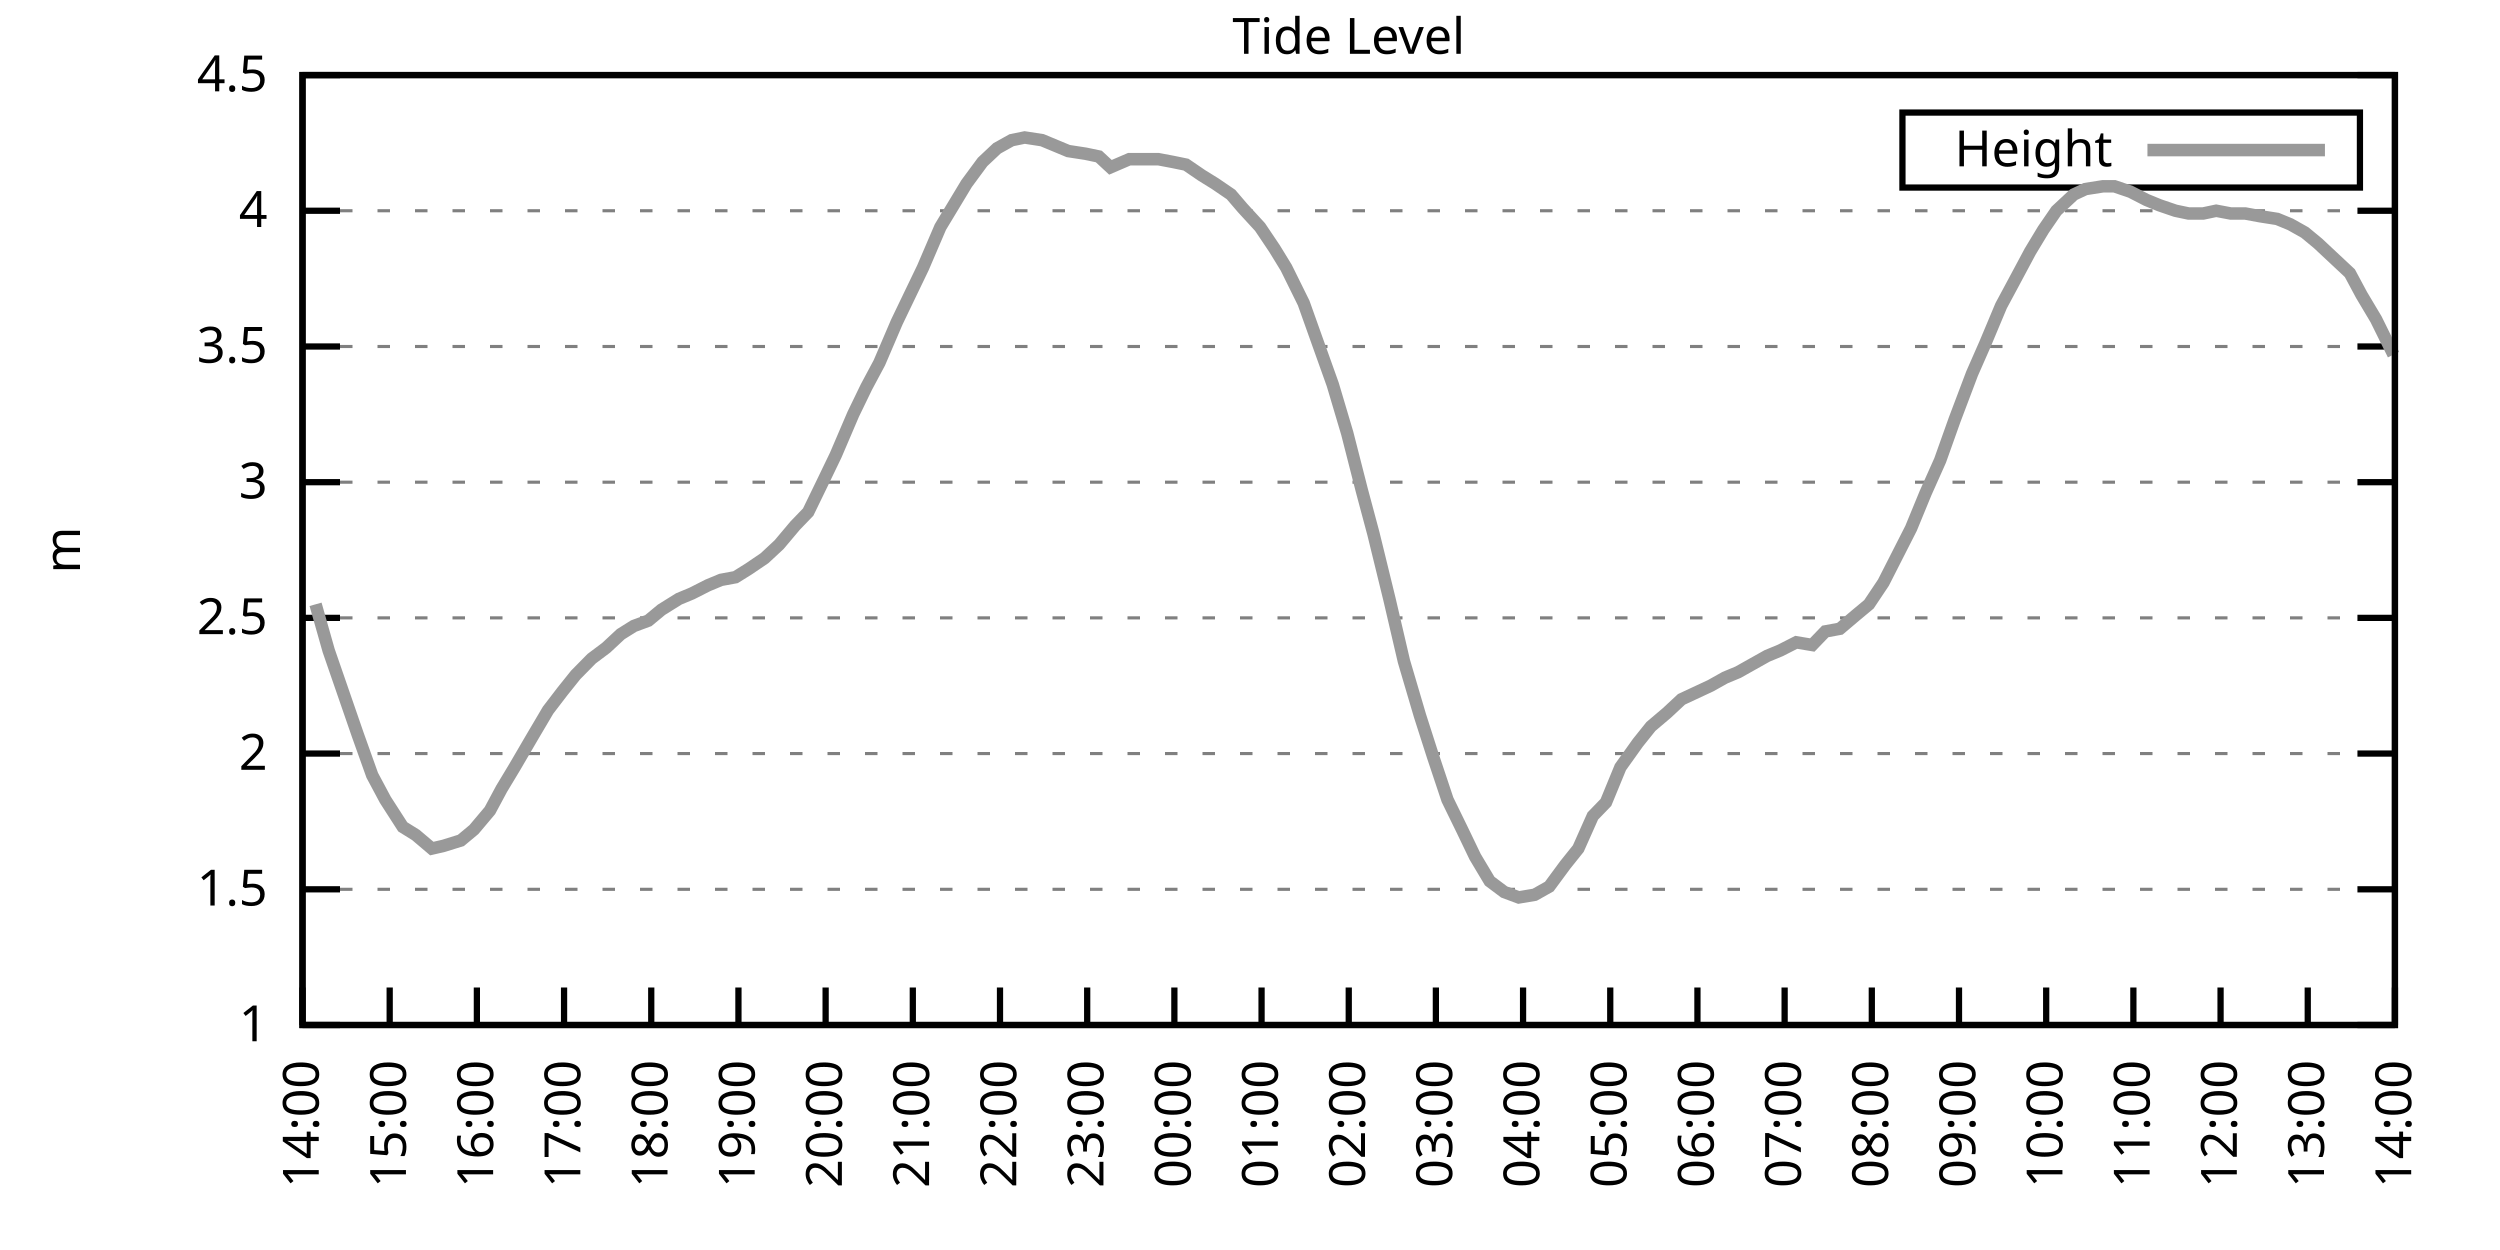
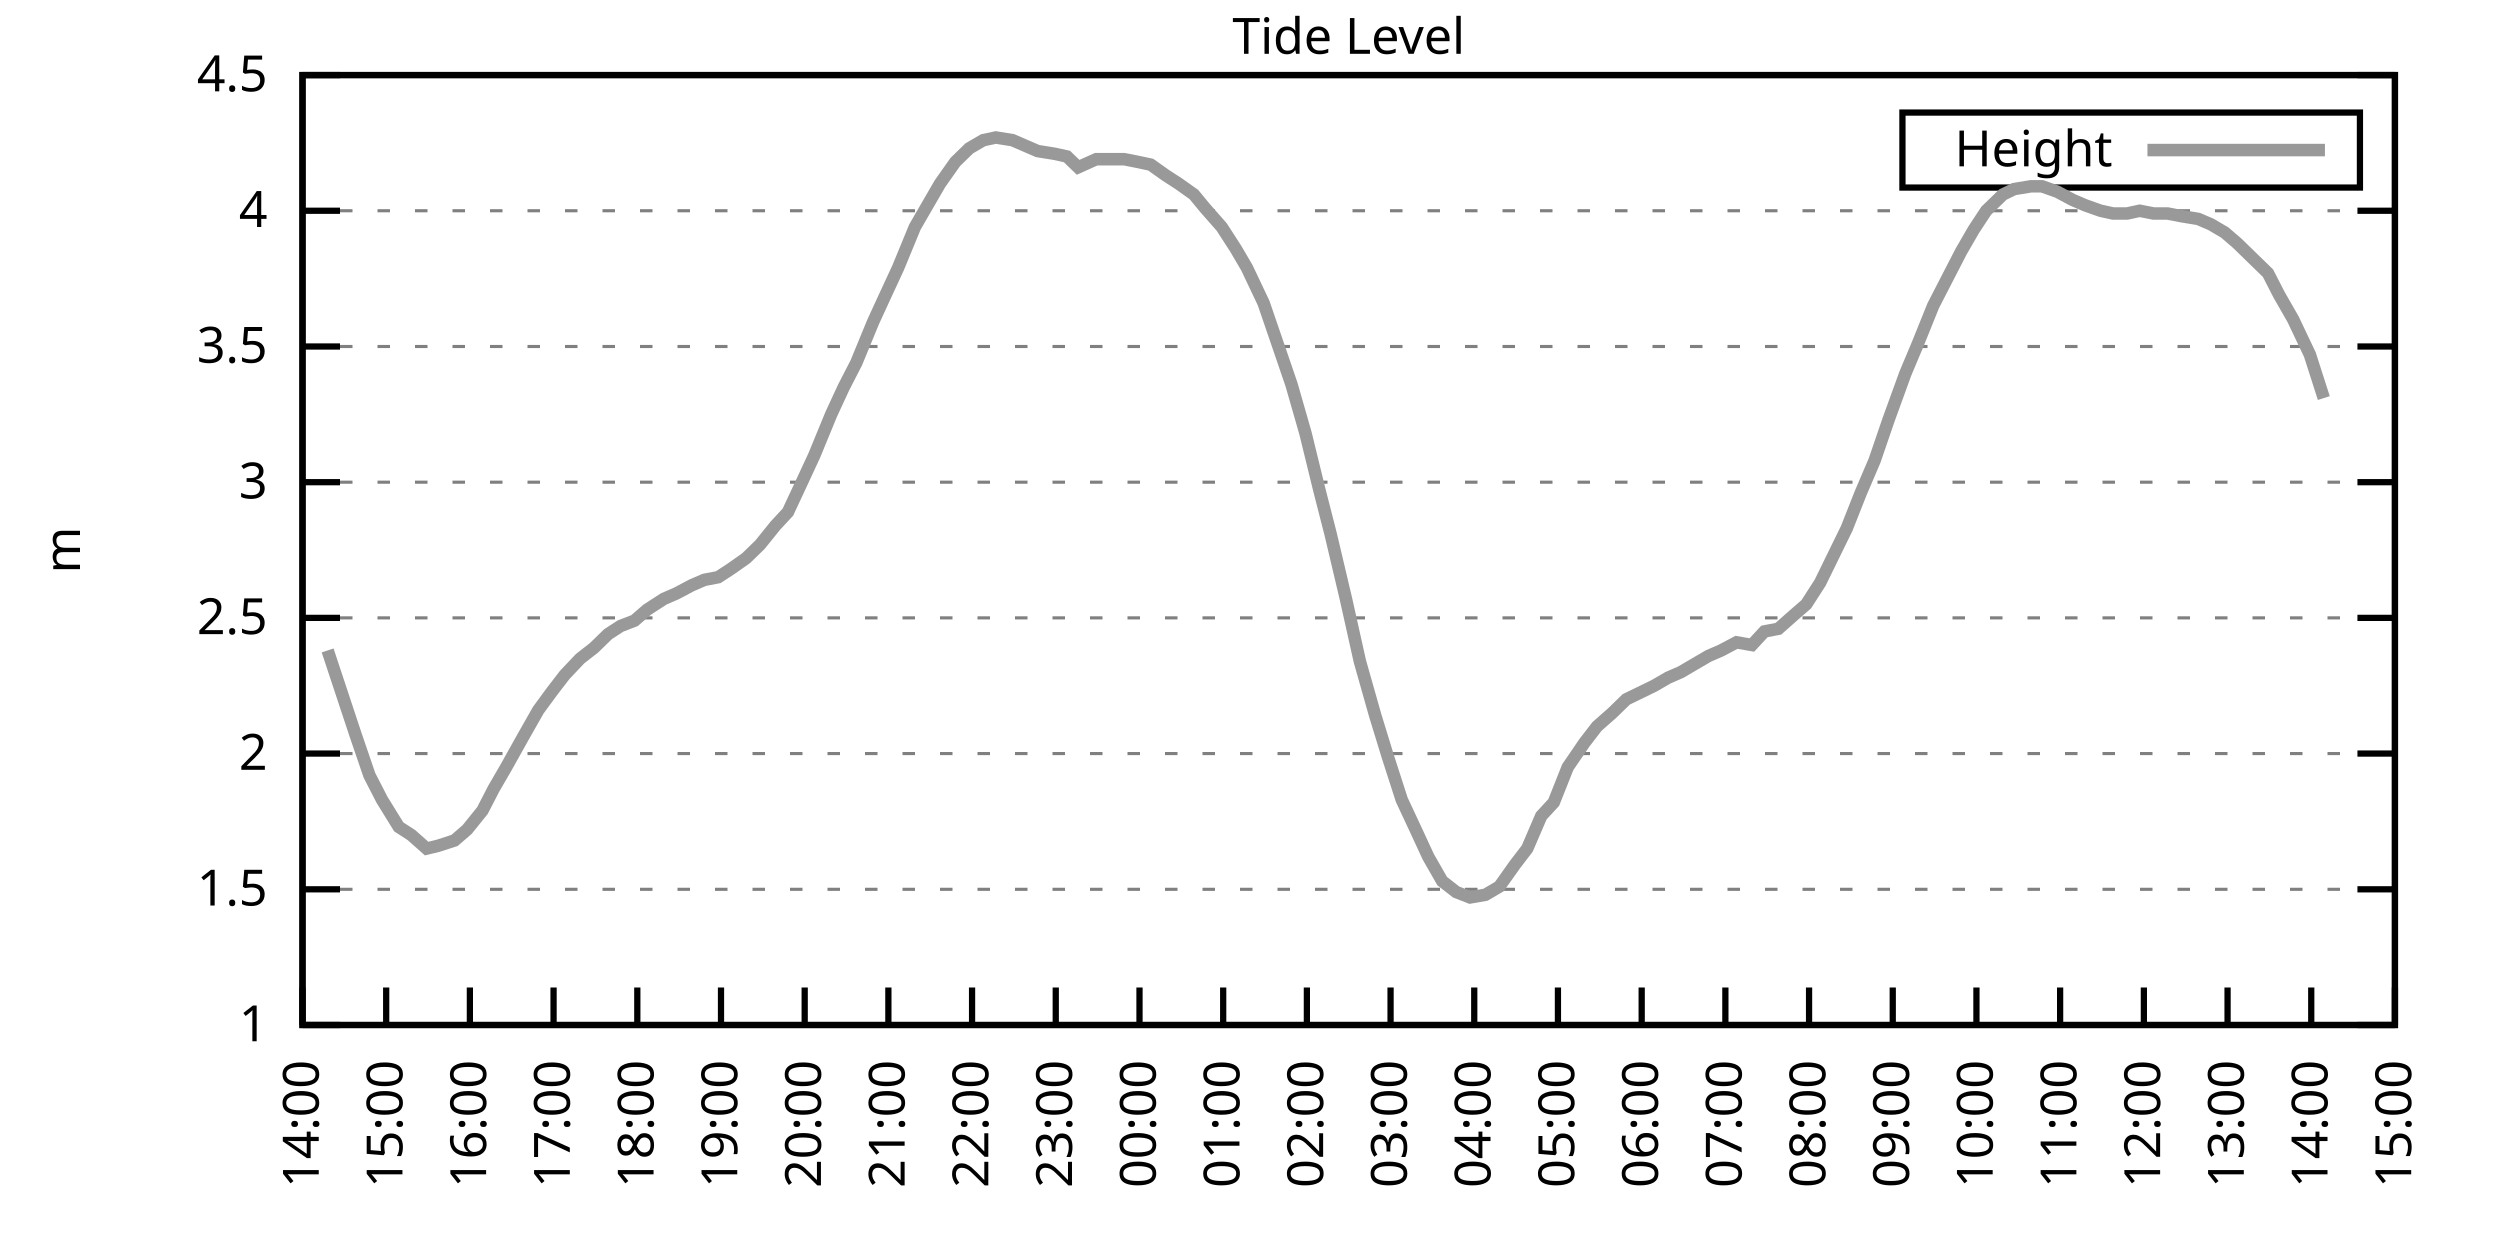
<svg xmlns="http://www.w3.org/2000/svg" xmlns:xlink="http://www.w3.org/1999/xlink" width="400" height="200" viewBox="0 0 400 200">
  <g id="gnuplot_canvas">
    <rect x="0" y="0" width="400" height="200" fill="none" />
    <defs>
      <circle id="gpDot" r="0.5" stroke-width="0.5" stroke="currentColor" />
      <path id="gpPt0" stroke-width="0.333" stroke="currentColor" d="M-1,0 h2 M0,-1 v2" />
      <path id="gpPt1" stroke-width="0.333" stroke="currentColor" d="M-1,-1 L1,1 M1,-1 L-1,1" />
      <path id="gpPt2" stroke-width="0.333" stroke="currentColor" d="M-1,0 L1,0 M0,-1 L0,1 M-1,-1 L1,1 M-1,1 L1,-1" />
      <rect id="gpPt3" stroke-width="0.333" stroke="currentColor" x="-1" y="-1" width="2" height="2" />
      <rect id="gpPt4" stroke-width="0.333" stroke="currentColor" fill="currentColor" x="-1" y="-1" width="2" height="2" />
      <circle id="gpPt5" stroke-width="0.333" stroke="currentColor" cx="0" cy="0" r="1" />
      <use xlink:href="#gpPt5" id="gpPt6" fill="currentColor" stroke="none" />
      <path id="gpPt7" stroke-width="0.333" stroke="currentColor" d="M0,-1.33 L-1.33,0.67 L1.33,0.67 z" />
      <use xlink:href="#gpPt7" id="gpPt8" fill="currentColor" stroke="none" />
      <use xlink:href="#gpPt7" id="gpPt9" stroke="currentColor" transform="rotate(180)" />
      <use xlink:href="#gpPt9" id="gpPt10" fill="currentColor" stroke="none" />
      <use xlink:href="#gpPt3" id="gpPt11" stroke="currentColor" transform="rotate(45)" />
      <use xlink:href="#gpPt11" id="gpPt12" fill="currentColor" stroke="none" />
      <path id="gpPt13" stroke-width="0.333" stroke="currentColor" d="M0,1.330 L1.265,0.411 L0.782,-1.067 L-0.782,-1.076 L-1.265,0.411 z" />
      <use xlink:href="#gpPt13" id="gpPt14" fill="currentColor" stroke="none" />
      <filter id="textbox" filterUnits="objectBoundingBox" x="0" y="0" height="1" width="1">
        <feFlood flood-color="white" flood-opacity="1" result="bgnd" />
        <feComposite in="SourceGraphic" in2="bgnd" operator="atop" />
      </filter>
      <filter id="greybox" filterUnits="objectBoundingBox" x="0" y="0" height="1" width="1">
        <feFlood flood-color="lightgrey" flood-opacity="1" result="grey" />
        <feComposite in="SourceGraphic" in2="grey" operator="atop" />
      </filter>
    </defs>
    <g fill="none" color="white" stroke="currentColor" stroke-width="1.00" stroke-linecap="butt" stroke-linejoin="miter">
</g>
    <g fill="none" color="black" stroke="currentColor" stroke-width="1.00" stroke-linecap="butt" stroke-linejoin="miter">
      <g stroke="none" shape-rendering="crispEdges">
        <polygon fill="rgb(255, 255, 255)" points="48.40,164.00 383.18,164.00 383.18,12.02 48.40,12.02 " />
      </g>
    </g>
    <g fill="none" color="black" stroke="currentColor" stroke-width="1.00" stroke-linecap="butt" stroke-linejoin="miter">
</g>
    <g fill="none" color="black" stroke="black" stroke-width="0.50" stroke-linecap="butt" stroke-linejoin="miter">
</g>
    <g fill="none" color="gray" stroke="currentColor" stroke-width="0.50" stroke-linecap="butt" stroke-linejoin="miter">
      <path stroke="gray" stroke-dasharray="2,4" class="gridline" d="M48.40,164.00 L383.19,164.00  " />
    </g>
    <g fill="none" color="gray" stroke="gray" stroke-width="1.00" stroke-linecap="butt" stroke-linejoin="miter">
</g>
    <g fill="none" color="black" stroke="currentColor" stroke-width="1.00" stroke-linecap="butt" stroke-linejoin="miter">
      <path stroke="black" d="M48.40,164.00 L54.40,164.00 M383.19,164.00 L377.19,164.00  " />
      <g transform="translate(42.80,166.60)" stroke="none" fill="black" font-family="Sans" font-size="8.00" text-anchor="end">
        <text>
          <tspan font-family="Sans"> 1</tspan>
        </text>
      </g>
    </g>
    <g fill="none" color="black" stroke="currentColor" stroke-width="1.00" stroke-linecap="butt" stroke-linejoin="miter">
</g>
    <g fill="none" color="black" stroke="black" stroke-width="0.50" stroke-linecap="butt" stroke-linejoin="miter">
</g>
    <g fill="none" color="gray" stroke="currentColor" stroke-width="0.50" stroke-linecap="butt" stroke-linejoin="miter">
      <path stroke="gray" stroke-dasharray="2,4" class="gridline" d="M48.40,142.29 L383.19,142.29  " />
    </g>
    <g fill="none" color="gray" stroke="gray" stroke-width="1.00" stroke-linecap="butt" stroke-linejoin="miter">
</g>
    <g fill="none" color="black" stroke="currentColor" stroke-width="1.00" stroke-linecap="butt" stroke-linejoin="miter">
      <path stroke="black" d="M48.40,142.29 L54.40,142.29 M383.19,142.29 L377.19,142.29  " />
      <g transform="translate(42.80,144.89)" stroke="none" fill="black" font-family="Sans" font-size="8.00" text-anchor="end">
        <text>
          <tspan font-family="Sans"> 1.5</tspan>
        </text>
      </g>
    </g>
    <g fill="none" color="black" stroke="currentColor" stroke-width="1.00" stroke-linecap="butt" stroke-linejoin="miter">
</g>
    <g fill="none" color="black" stroke="black" stroke-width="0.50" stroke-linecap="butt" stroke-linejoin="miter">
</g>
    <g fill="none" color="gray" stroke="currentColor" stroke-width="0.50" stroke-linecap="butt" stroke-linejoin="miter">
      <path stroke="gray" stroke-dasharray="2,4" class="gridline" d="M48.40,120.57 L383.19,120.57  " />
    </g>
    <g fill="none" color="gray" stroke="gray" stroke-width="1.00" stroke-linecap="butt" stroke-linejoin="miter">
</g>
    <g fill="none" color="black" stroke="currentColor" stroke-width="1.00" stroke-linecap="butt" stroke-linejoin="miter">
      <path stroke="black" d="M48.40,120.57 L54.40,120.57 M383.19,120.57 L377.19,120.57  " />
      <g transform="translate(42.80,123.17)" stroke="none" fill="black" font-family="Sans" font-size="8.00" text-anchor="end">
        <text>
          <tspan font-family="Sans"> 2</tspan>
        </text>
      </g>
    </g>
    <g fill="none" color="black" stroke="currentColor" stroke-width="1.00" stroke-linecap="butt" stroke-linejoin="miter">
</g>
    <g fill="none" color="black" stroke="black" stroke-width="0.50" stroke-linecap="butt" stroke-linejoin="miter">
</g>
    <g fill="none" color="gray" stroke="currentColor" stroke-width="0.50" stroke-linecap="butt" stroke-linejoin="miter">
      <path stroke="gray" stroke-dasharray="2,4" class="gridline" d="M48.40,98.86 L383.19,98.86  " />
    </g>
    <g fill="none" color="gray" stroke="gray" stroke-width="1.00" stroke-linecap="butt" stroke-linejoin="miter">
</g>
    <g fill="none" color="black" stroke="currentColor" stroke-width="1.00" stroke-linecap="butt" stroke-linejoin="miter">
      <path stroke="black" d="M48.40,98.86 L54.40,98.86 M383.19,98.86 L377.19,98.86  " />
      <g transform="translate(42.80,101.46)" stroke="none" fill="black" font-family="Sans" font-size="8.00" text-anchor="end">
        <text>
          <tspan font-family="Sans"> 2.5</tspan>
        </text>
      </g>
    </g>
    <g fill="none" color="black" stroke="currentColor" stroke-width="1.00" stroke-linecap="butt" stroke-linejoin="miter">
</g>
    <g fill="none" color="black" stroke="black" stroke-width="0.50" stroke-linecap="butt" stroke-linejoin="miter">
</g>
    <g fill="none" color="gray" stroke="currentColor" stroke-width="0.50" stroke-linecap="butt" stroke-linejoin="miter">
      <path stroke="gray" stroke-dasharray="2,4" class="gridline" d="M48.40,77.15 L383.19,77.15  " />
    </g>
    <g fill="none" color="gray" stroke="gray" stroke-width="1.00" stroke-linecap="butt" stroke-linejoin="miter">
</g>
    <g fill="none" color="black" stroke="currentColor" stroke-width="1.00" stroke-linecap="butt" stroke-linejoin="miter">
      <path stroke="black" d="M48.40,77.15 L54.40,77.15 M383.19,77.15 L377.19,77.15  " />
      <g transform="translate(42.80,79.75)" stroke="none" fill="black" font-family="Sans" font-size="8.00" text-anchor="end">
        <text>
          <tspan font-family="Sans"> 3</tspan>
        </text>
      </g>
    </g>
    <g fill="none" color="black" stroke="currentColor" stroke-width="1.00" stroke-linecap="butt" stroke-linejoin="miter">
</g>
    <g fill="none" color="black" stroke="black" stroke-width="0.50" stroke-linecap="butt" stroke-linejoin="miter">
</g>
    <g fill="none" color="gray" stroke="currentColor" stroke-width="0.50" stroke-linecap="butt" stroke-linejoin="miter">
      <path stroke="gray" stroke-dasharray="2,4" class="gridline" d="M48.40,55.44 L383.19,55.44  " />
    </g>
    <g fill="none" color="gray" stroke="gray" stroke-width="1.00" stroke-linecap="butt" stroke-linejoin="miter">
</g>
    <g fill="none" color="black" stroke="currentColor" stroke-width="1.00" stroke-linecap="butt" stroke-linejoin="miter">
      <path stroke="black" d="M48.40,55.44 L54.40,55.44 M383.19,55.44 L377.19,55.44  " />
      <g transform="translate(42.80,58.04)" stroke="none" fill="black" font-family="Sans" font-size="8.00" text-anchor="end">
        <text>
          <tspan font-family="Sans"> 3.5</tspan>
        </text>
      </g>
    </g>
    <g fill="none" color="black" stroke="currentColor" stroke-width="1.00" stroke-linecap="butt" stroke-linejoin="miter">
</g>
    <g fill="none" color="black" stroke="black" stroke-width="0.50" stroke-linecap="butt" stroke-linejoin="miter">
</g>
    <g fill="none" color="gray" stroke="currentColor" stroke-width="0.50" stroke-linecap="butt" stroke-linejoin="miter">
      <path stroke="gray" stroke-dasharray="2,4" class="gridline" d="M48.40,33.72 L383.19,33.72  " />
    </g>
    <g fill="none" color="gray" stroke="gray" stroke-width="1.00" stroke-linecap="butt" stroke-linejoin="miter">
</g>
    <g fill="none" color="black" stroke="currentColor" stroke-width="1.00" stroke-linecap="butt" stroke-linejoin="miter">
      <path stroke="black" d="M48.40,33.72 L54.40,33.72 M383.19,33.72 L377.19,33.72  " />
      <g transform="translate(42.80,36.32)" stroke="none" fill="black" font-family="Sans" font-size="8.00" text-anchor="end">
        <text>
          <tspan font-family="Sans"> 4</tspan>
        </text>
      </g>
    </g>
    <g fill="none" color="black" stroke="currentColor" stroke-width="1.00" stroke-linecap="butt" stroke-linejoin="miter">
</g>
    <g fill="none" color="black" stroke="black" stroke-width="0.50" stroke-linecap="butt" stroke-linejoin="miter">
</g>
    <g fill="none" color="gray" stroke="currentColor" stroke-width="0.50" stroke-linecap="butt" stroke-linejoin="miter">
      <path stroke="gray" stroke-dasharray="2,4" class="gridline" d="M48.40,12.01 L383.19,12.01  " />
    </g>
    <g fill="none" color="gray" stroke="gray" stroke-width="1.00" stroke-linecap="butt" stroke-linejoin="miter">
</g>
    <g fill="none" color="black" stroke="currentColor" stroke-width="1.00" stroke-linecap="butt" stroke-linejoin="miter">
      <path stroke="black" d="M48.40,12.01 L54.40,12.01 M383.19,12.01 L377.19,12.01  " />
      <g transform="translate(42.80,14.61)" stroke="none" fill="black" font-family="Sans" font-size="8.00" text-anchor="end">
        <text>
          <tspan font-family="Sans"> 4.5</tspan>
        </text>
      </g>
    </g>
    <g fill="none" color="black" stroke="currentColor" stroke-width="1.00" stroke-linecap="butt" stroke-linejoin="miter">
      <path stroke="black" d="M48.40,164.00 L48.40,158.00  " />
      <g transform="translate(51.00,169.60) rotate(270.00)" stroke="none" fill="black" font-family="Sans" font-size="8.00" text-anchor="end">
        <text>
          <tspan font-family="Sans">14:00</tspan>
        </text>
      </g>
    </g>
    <g fill="none" color="black" stroke="currentColor" stroke-width="1.00" stroke-linecap="butt" stroke-linejoin="miter">
-       <path stroke="black" d="M62.35,164.00 L62.35,158.00  " />
-       <g transform="translate(64.95,169.60) rotate(270.00)" stroke="none" fill="black" font-family="Sans" font-size="8.00" text-anchor="end">
+       <path stroke="black" d="M61.79,164.00 L61.79,158.00  " />
+       <g transform="translate(64.39,169.60) rotate(270.00)" stroke="none" fill="black" font-family="Sans" font-size="8.00" text-anchor="end">
        <text>
          <tspan font-family="Sans">15:00</tspan>
        </text>
      </g>
    </g>
    <g fill="none" color="black" stroke="currentColor" stroke-width="1.00" stroke-linecap="butt" stroke-linejoin="miter">
-       <path stroke="black" d="M76.30,164.00 L76.30,158.00  " />
-       <g transform="translate(78.90,169.60) rotate(270.00)" stroke="none" fill="black" font-family="Sans" font-size="8.00" text-anchor="end">
+       <path stroke="black" d="M75.18,164.00 L75.18,158.00  " />
+       <g transform="translate(77.78,169.60) rotate(270.00)" stroke="none" fill="black" font-family="Sans" font-size="8.00" text-anchor="end">
        <text>
          <tspan font-family="Sans">16:00</tspan>
        </text>
      </g>
    </g>
    <g fill="none" color="black" stroke="currentColor" stroke-width="1.00" stroke-linecap="butt" stroke-linejoin="miter">
-       <path stroke="black" d="M90.25,164.00 L90.25,158.00  " />
-       <g transform="translate(92.85,169.60) rotate(270.00)" stroke="none" fill="black" font-family="Sans" font-size="8.00" text-anchor="end">
+       <path stroke="black" d="M88.57,164.00 L88.57,158.00  " />
+       <g transform="translate(91.17,169.60) rotate(270.00)" stroke="none" fill="black" font-family="Sans" font-size="8.00" text-anchor="end">
        <text>
          <tspan font-family="Sans">17:00</tspan>
        </text>
      </g>
    </g>
    <g fill="none" color="black" stroke="currentColor" stroke-width="1.00" stroke-linecap="butt" stroke-linejoin="miter">
-       <path stroke="black" d="M104.20,164.00 L104.20,158.00  " />
-       <g transform="translate(106.80,169.60) rotate(270.00)" stroke="none" fill="black" font-family="Sans" font-size="8.00" text-anchor="end">
+       <path stroke="black" d="M101.97,164.00 L101.97,158.00  " />
+       <g transform="translate(104.57,169.60) rotate(270.00)" stroke="none" fill="black" font-family="Sans" font-size="8.00" text-anchor="end">
        <text>
          <tspan font-family="Sans">18:00</tspan>
        </text>
      </g>
    </g>
    <g fill="none" color="black" stroke="currentColor" stroke-width="1.00" stroke-linecap="butt" stroke-linejoin="miter">
-       <path stroke="black" d="M118.15,164.00 L118.15,158.00  " />
-       <g transform="translate(120.75,169.60) rotate(270.00)" stroke="none" fill="black" font-family="Sans" font-size="8.00" text-anchor="end">
+       <path stroke="black" d="M115.36,164.00 L115.36,158.00  " />
+       <g transform="translate(117.96,169.60) rotate(270.00)" stroke="none" fill="black" font-family="Sans" font-size="8.00" text-anchor="end">
        <text>
          <tspan font-family="Sans">19:00</tspan>
        </text>
      </g>
    </g>
    <g fill="none" color="black" stroke="currentColor" stroke-width="1.00" stroke-linecap="butt" stroke-linejoin="miter">
-       <path stroke="black" d="M132.10,164.00 L132.10,158.00  " />
-       <g transform="translate(134.70,169.60) rotate(270.00)" stroke="none" fill="black" font-family="Sans" font-size="8.00" text-anchor="end">
+       <path stroke="black" d="M128.75,164.00 L128.75,158.00  " />
+       <g transform="translate(131.35,169.60) rotate(270.00)" stroke="none" fill="black" font-family="Sans" font-size="8.00" text-anchor="end">
        <text>
          <tspan font-family="Sans">20:00</tspan>
        </text>
      </g>
    </g>
    <g fill="none" color="black" stroke="currentColor" stroke-width="1.00" stroke-linecap="butt" stroke-linejoin="miter">
-       <path stroke="black" d="M146.05,164.00 L146.05,158.00  " />
-       <g transform="translate(148.65,169.60) rotate(270.00)" stroke="none" fill="black" font-family="Sans" font-size="8.00" text-anchor="end">
+       <path stroke="black" d="M142.14,164.00 L142.14,158.00  " />
+       <g transform="translate(144.74,169.60) rotate(270.00)" stroke="none" fill="black" font-family="Sans" font-size="8.00" text-anchor="end">
        <text>
          <tspan font-family="Sans">21:00</tspan>
        </text>
      </g>
    </g>
    <g fill="none" color="black" stroke="currentColor" stroke-width="1.00" stroke-linecap="butt" stroke-linejoin="miter">
-       <path stroke="black" d="M160.00,164.00 L160.00,158.00  " />
-       <g transform="translate(162.60,169.60) rotate(270.00)" stroke="none" fill="black" font-family="Sans" font-size="8.00" text-anchor="end">
+       <path stroke="black" d="M155.53,164.00 L155.53,158.00  " />
+       <g transform="translate(158.13,169.60) rotate(270.00)" stroke="none" fill="black" font-family="Sans" font-size="8.00" text-anchor="end">
        <text>
          <tspan font-family="Sans">22:00</tspan>
        </text>
      </g>
    </g>
    <g fill="none" color="black" stroke="currentColor" stroke-width="1.00" stroke-linecap="butt" stroke-linejoin="miter">
-       <path stroke="black" d="M173.95,164.00 L173.95,158.00  " />
-       <g transform="translate(176.55,169.60) rotate(270.00)" stroke="none" fill="black" font-family="Sans" font-size="8.00" text-anchor="end">
+       <path stroke="black" d="M168.92,164.00 L168.92,158.00  " />
+       <g transform="translate(171.52,169.60) rotate(270.00)" stroke="none" fill="black" font-family="Sans" font-size="8.00" text-anchor="end">
        <text>
          <tspan font-family="Sans">23:00</tspan>
        </text>
      </g>
    </g>
    <g fill="none" color="black" stroke="currentColor" stroke-width="1.00" stroke-linecap="butt" stroke-linejoin="miter">
-       <path stroke="black" d="M187.90,164.00 L187.90,158.00  " />
-       <g transform="translate(190.50,169.60) rotate(270.00)" stroke="none" fill="black" font-family="Sans" font-size="8.00" text-anchor="end">
+       <path stroke="black" d="M182.32,164.00 L182.32,158.00  " />
+       <g transform="translate(184.92,169.60) rotate(270.00)" stroke="none" fill="black" font-family="Sans" font-size="8.00" text-anchor="end">
        <text>
          <tspan font-family="Sans">00:00</tspan>
        </text>
      </g>
    </g>
    <g fill="none" color="black" stroke="currentColor" stroke-width="1.00" stroke-linecap="butt" stroke-linejoin="miter">
-       <path stroke="black" d="M201.85,164.00 L201.85,158.00  " />
-       <g transform="translate(204.45,169.60) rotate(270.00)" stroke="none" fill="black" font-family="Sans" font-size="8.00" text-anchor="end">
+       <path stroke="black" d="M195.71,164.00 L195.71,158.00  " />
+       <g transform="translate(198.31,169.60) rotate(270.00)" stroke="none" fill="black" font-family="Sans" font-size="8.00" text-anchor="end">
        <text>
          <tspan font-family="Sans">01:00</tspan>
        </text>
      </g>
    </g>
    <g fill="none" color="black" stroke="currentColor" stroke-width="1.00" stroke-linecap="butt" stroke-linejoin="miter">
-       <path stroke="black" d="M215.80,164.00 L215.80,158.00  " />
-       <g transform="translate(218.40,169.60) rotate(270.00)" stroke="none" fill="black" font-family="Sans" font-size="8.00" text-anchor="end">
+       <path stroke="black" d="M209.10,164.00 L209.10,158.00  " />
+       <g transform="translate(211.70,169.60) rotate(270.00)" stroke="none" fill="black" font-family="Sans" font-size="8.00" text-anchor="end">
        <text>
          <tspan font-family="Sans">02:00</tspan>
        </text>
      </g>
    </g>
    <g fill="none" color="black" stroke="currentColor" stroke-width="1.00" stroke-linecap="butt" stroke-linejoin="miter">
-       <path stroke="black" d="M229.74,164.00 L229.74,158.00  " />
-       <g transform="translate(232.34,169.60) rotate(270.00)" stroke="none" fill="black" font-family="Sans" font-size="8.00" text-anchor="end">
+       <path stroke="black" d="M222.49,164.00 L222.49,158.00  " />
+       <g transform="translate(225.09,169.60) rotate(270.00)" stroke="none" fill="black" font-family="Sans" font-size="8.00" text-anchor="end">
        <text>
          <tspan font-family="Sans">03:00</tspan>
        </text>
      </g>
    </g>
    <g fill="none" color="black" stroke="currentColor" stroke-width="1.00" stroke-linecap="butt" stroke-linejoin="miter">
-       <path stroke="black" d="M243.69,164.00 L243.69,158.00  " />
-       <g transform="translate(246.29,169.60) rotate(270.00)" stroke="none" fill="black" font-family="Sans" font-size="8.00" text-anchor="end">
+       <path stroke="black" d="M235.88,164.00 L235.88,158.00  " />
+       <g transform="translate(238.48,169.60) rotate(270.00)" stroke="none" fill="black" font-family="Sans" font-size="8.00" text-anchor="end">
        <text>
          <tspan font-family="Sans">04:00</tspan>
        </text>
      </g>
    </g>
    <g fill="none" color="black" stroke="currentColor" stroke-width="1.00" stroke-linecap="butt" stroke-linejoin="miter">
-       <path stroke="black" d="M257.64,164.00 L257.64,158.00  " />
-       <g transform="translate(260.24,169.60) rotate(270.00)" stroke="none" fill="black" font-family="Sans" font-size="8.00" text-anchor="end">
+       <path stroke="black" d="M249.27,164.00 L249.27,158.00  " />
+       <g transform="translate(251.87,169.60) rotate(270.00)" stroke="none" fill="black" font-family="Sans" font-size="8.00" text-anchor="end">
        <text>
          <tspan font-family="Sans">05:00</tspan>
        </text>
      </g>
    </g>
    <g fill="none" color="black" stroke="currentColor" stroke-width="1.00" stroke-linecap="butt" stroke-linejoin="miter">
-       <path stroke="black" d="M271.59,164.00 L271.59,158.00  " />
-       <g transform="translate(274.19,169.60) rotate(270.00)" stroke="none" fill="black" font-family="Sans" font-size="8.00" text-anchor="end">
+       <path stroke="black" d="M262.67,164.00 L262.67,158.00  " />
+       <g transform="translate(265.27,169.60) rotate(270.00)" stroke="none" fill="black" font-family="Sans" font-size="8.00" text-anchor="end">
        <text>
          <tspan font-family="Sans">06:00</tspan>
        </text>
      </g>
    </g>
    <g fill="none" color="black" stroke="currentColor" stroke-width="1.00" stroke-linecap="butt" stroke-linejoin="miter">
-       <path stroke="black" d="M285.54,164.00 L285.54,158.00  " />
-       <g transform="translate(288.14,169.60) rotate(270.00)" stroke="none" fill="black" font-family="Sans" font-size="8.00" text-anchor="end">
+       <path stroke="black" d="M276.06,164.00 L276.06,158.00  " />
+       <g transform="translate(278.66,169.60) rotate(270.00)" stroke="none" fill="black" font-family="Sans" font-size="8.00" text-anchor="end">
        <text>
          <tspan font-family="Sans">07:00</tspan>
        </text>
      </g>
    </g>
    <g fill="none" color="black" stroke="currentColor" stroke-width="1.00" stroke-linecap="butt" stroke-linejoin="miter">
-       <path stroke="black" d="M299.49,164.00 L299.49,158.00  " />
-       <g transform="translate(302.09,169.60) rotate(270.00)" stroke="none" fill="black" font-family="Sans" font-size="8.00" text-anchor="end">
+       <path stroke="black" d="M289.45,164.00 L289.45,158.00  " />
+       <g transform="translate(292.05,169.60) rotate(270.00)" stroke="none" fill="black" font-family="Sans" font-size="8.00" text-anchor="end">
        <text>
          <tspan font-family="Sans">08:00</tspan>
        </text>
      </g>
    </g>
    <g fill="none" color="black" stroke="currentColor" stroke-width="1.00" stroke-linecap="butt" stroke-linejoin="miter">
-       <path stroke="black" d="M313.44,164.00 L313.44,158.00  " />
-       <g transform="translate(316.04,169.60) rotate(270.00)" stroke="none" fill="black" font-family="Sans" font-size="8.00" text-anchor="end">
+       <path stroke="black" d="M302.84,164.00 L302.84,158.00  " />
+       <g transform="translate(305.44,169.60) rotate(270.00)" stroke="none" fill="black" font-family="Sans" font-size="8.00" text-anchor="end">
        <text>
          <tspan font-family="Sans">09:00</tspan>
        </text>
      </g>
    </g>
    <g fill="none" color="black" stroke="currentColor" stroke-width="1.00" stroke-linecap="butt" stroke-linejoin="miter">
-       <path stroke="black" d="M327.39,164.00 L327.39,158.00  " />
-       <g transform="translate(329.99,169.60) rotate(270.00)" stroke="none" fill="black" font-family="Sans" font-size="8.00" text-anchor="end">
+       <path stroke="black" d="M316.23,164.00 L316.23,158.00  " />
+       <g transform="translate(318.83,169.60) rotate(270.00)" stroke="none" fill="black" font-family="Sans" font-size="8.00" text-anchor="end">
        <text>
          <tspan font-family="Sans">10:00</tspan>
        </text>
      </g>
    </g>
    <g fill="none" color="black" stroke="currentColor" stroke-width="1.00" stroke-linecap="butt" stroke-linejoin="miter">
-       <path stroke="black" d="M341.34,164.00 L341.34,158.00  " />
-       <g transform="translate(343.94,169.60) rotate(270.00)" stroke="none" fill="black" font-family="Sans" font-size="8.00" text-anchor="end">
+       <path stroke="black" d="M329.62,164.00 L329.62,158.00  " />
+       <g transform="translate(332.22,169.60) rotate(270.00)" stroke="none" fill="black" font-family="Sans" font-size="8.00" text-anchor="end">
        <text>
          <tspan font-family="Sans">11:00</tspan>
        </text>
      </g>
    </g>
    <g fill="none" color="black" stroke="currentColor" stroke-width="1.00" stroke-linecap="butt" stroke-linejoin="miter">
-       <path stroke="black" d="M355.29,164.00 L355.29,158.00  " />
-       <g transform="translate(357.89,169.60) rotate(270.00)" stroke="none" fill="black" font-family="Sans" font-size="8.00" text-anchor="end">
+       <path stroke="black" d="M343.02,164.00 L343.02,158.00  " />
+       <g transform="translate(345.62,169.60) rotate(270.00)" stroke="none" fill="black" font-family="Sans" font-size="8.00" text-anchor="end">
        <text>
          <tspan font-family="Sans">12:00</tspan>
        </text>
      </g>
    </g>
    <g fill="none" color="black" stroke="currentColor" stroke-width="1.00" stroke-linecap="butt" stroke-linejoin="miter">
-       <path stroke="black" d="M369.24,164.00 L369.24,158.00  " />
-       <g transform="translate(371.84,169.60) rotate(270.00)" stroke="none" fill="black" font-family="Sans" font-size="8.00" text-anchor="end">
+       <path stroke="black" d="M356.41,164.00 L356.41,158.00  " />
+       <g transform="translate(359.01,169.60) rotate(270.00)" stroke="none" fill="black" font-family="Sans" font-size="8.00" text-anchor="end">
        <text>
          <tspan font-family="Sans">13:00</tspan>
+         </text>
+       </g>
+     </g>
+     <g fill="none" color="black" stroke="currentColor" stroke-width="1.00" stroke-linecap="butt" stroke-linejoin="miter">
+       <path stroke="black" d="M369.80,164.00 L369.80,158.00  " />
+       <g transform="translate(372.40,169.60) rotate(270.00)" stroke="none" fill="black" font-family="Sans" font-size="8.00" text-anchor="end">
+         <text>
+           <tspan font-family="Sans">14:00</tspan>
        </text>
      </g>
    </g>
    <g fill="none" color="black" stroke="currentColor" stroke-width="1.00" stroke-linecap="butt" stroke-linejoin="miter">
      <path stroke="black" d="M383.19,164.00 L383.19,158.00  " />
      <g transform="translate(385.79,169.60) rotate(270.00)" stroke="none" fill="black" font-family="Sans" font-size="8.00" text-anchor="end">
        <text>
-           <tspan font-family="Sans">14:00</tspan>
+           <tspan font-family="Sans">15:00</tspan>
        </text>
      </g>
    </g>
    <g fill="none" color="black" stroke="currentColor" stroke-width="1.00" stroke-linecap="butt" stroke-linejoin="miter">
</g>
    <g fill="none" color="black" stroke="currentColor" stroke-width="1.00" stroke-linecap="butt" stroke-linejoin="miter">
      <path stroke="black" d="M48.40,12.01 L48.40,164.00 L383.19,164.00 L383.19,12.01 L48.40,12.01 Z  " />
    </g>
    <g fill="none" color="black" stroke="currentColor" stroke-width="1.00" stroke-linecap="butt" stroke-linejoin="miter">
</g>
    <g fill="none" color="black" stroke="currentColor" stroke-width="1.00" stroke-linecap="butt" stroke-linejoin="miter">
      <path stroke="black" d="M304.39,30.01 L304.39,18.01 L377.59,18.01 L377.59,30.01 L304.39,30.01 Z  " />
    </g>
    <g id="Tide_level_plot_1">
      <g fill="none" color="white" stroke="black" stroke-width="2.00" stroke-linecap="butt" stroke-linejoin="miter">
</g>
      <g fill="none" color="black" stroke="currentColor" stroke-width="2.00" stroke-linecap="butt" stroke-linejoin="miter">
        <g transform="translate(337.99,26.61)" stroke="none" fill="black" font-family="Sans" font-size="8.00" text-anchor="end">
          <text>
            <tspan font-family="Sans">Height</tspan>
          </text>
        </g>
      </g>
      <g fill="none" color="black" stroke="currentColor" stroke-width="2.00" stroke-linecap="butt" stroke-linejoin="miter">
-         <path stroke="rgb(153, 153, 153)" d="M343.59,24.01 L371.99,24.01 M50.49,96.69 L52.58,104.07 L57.23,117.53 L59.56,124.05 L61.65,127.96 L64.44,132.30   L66.53,133.60 L69.09,135.77 L70.95,135.34 L73.74,134.47 L75.83,132.73 L78.39,129.69 L80.25,126.22 L82.34,122.75   L85.13,117.97 L87.69,113.63 L90.02,110.59 L92.11,107.98 L94.67,105.38 L96.99,103.64 L99.32,101.47 L101.41,100.16   L103.73,99.30 L105.83,97.56 L108.62,95.82 L110.71,94.95 L113.27,93.65 L115.36,92.78 L117.68,92.35 L119.78,91.04   L122.33,89.31 L124.66,87.14 L127.22,84.10 L129.31,81.93 L131.63,77.15 L133.72,72.81 L136.51,66.29 L138.61,61.95   L140.70,58.04 L143.49,51.53 L145.58,47.18 L147.67,42.84 L150.46,36.33 L152.56,32.85 L154.65,29.38 L157.21,25.91   L159.53,23.73 L161.86,22.43 L163.95,22.00 L166.74,22.43 L168.83,23.30 L170.92,24.17 L173.71,24.60 L175.81,25.04   L177.67,26.77 L180.69,25.47 L183.01,25.47 L185.34,25.47 L187.66,25.91 L189.76,26.34 L192.31,28.08 L194.41,29.38   L196.96,31.12 L198.82,33.29 L201.61,36.33 L203.94,39.80 L205.80,42.84 L208.59,48.49 L210.91,55.00 L213.24,61.52   L215.56,69.33 L217.89,78.45 L219.75,85.40 L222.30,95.82 L224.63,105.81 L227.19,114.49 L229.28,121.01 L231.60,127.96   L233.93,132.73 L236.02,137.08 L238.35,140.98 L240.67,142.72 L243.00,143.59 L245.55,143.16 L247.88,141.85 L250.44,138.38   L252.53,135.77 L254.85,130.56 L256.95,128.39 L259.27,122.75 L262.06,118.84 L264.15,116.23 L266.71,114.06 L269.04,111.89   L270.90,111.02 L273.69,109.72 L276.01,108.42 L278.10,107.55 L280.43,106.24 L282.75,104.94 L284.85,104.07 L287.40,102.77   L289.96,103.20 L292.05,101.03 L294.38,100.60 L296.94,98.43 L299.03,96.69 L301.35,93.22 L305.77,84.53 L308.09,78.89   L310.42,73.67 L312.74,67.16 L315.53,59.78 L317.63,55.00 L320.18,48.92 L322.28,45.01 L324.83,40.24 L326.93,36.76   L329.02,33.72 L331.81,31.12 L333.67,30.25 L336.46,29.81 L338.32,29.81 L340.88,30.68 L343.43,31.99 L345.53,32.85   L348.08,33.72 L350.18,34.16 L352.50,34.16 L354.59,33.72 L356.92,34.16 L359.24,34.16 L361.57,34.59 L364.36,35.03   L366.45,35.89 L368.78,37.20 L370.87,38.93 L373.66,41.54 L375.98,43.71 L377.84,47.18 L380.17,51.09 L382.96,56.74    " />
+         <path stroke="rgb(153, 153, 153)" d="M343.59,24.01 L371.99,24.01 M52.42,104.07 L56.88,117.53 L59.11,124.05 L61.12,127.96 L63.80,132.30 L65.81,133.60   L68.26,135.77 L70.05,135.34 L72.73,134.47 L74.74,132.73 L77.19,129.69 L78.98,126.22 L80.99,122.75 L83.66,117.97   L86.12,113.63 L88.35,110.59 L90.36,107.98 L92.82,105.38 L95.05,103.64 L97.28,101.47 L99.29,100.16 L101.52,99.30   L103.53,97.56 L106.21,95.82 L108.22,94.95 L110.67,93.65 L112.68,92.78 L114.91,92.35 L116.92,91.04 L119.38,89.31   L121.61,87.14 L124.06,84.10 L126.07,81.93 L128.30,77.15 L130.31,72.81 L132.99,66.29 L135.00,61.95 L137.01,58.04   L139.69,51.53 L141.69,47.18 L143.70,42.84 L146.38,36.33 L148.39,32.85 L150.40,29.38 L152.85,25.91 L155.09,23.73   L157.32,22.43 L159.33,22.00 L162.01,22.43 L164.01,23.30 L166.02,24.17 L168.70,24.60 L170.71,25.04 L172.50,26.77   L175.40,25.47 L177.63,25.47 L179.86,25.47 L182.09,25.91 L184.10,26.34 L186.56,28.08 L188.57,29.38 L191.02,31.12   L192.81,33.29 L195.48,36.33 L197.72,39.80 L199.50,42.84 L202.18,48.49 L204.41,55.00 L206.64,61.52 L208.88,69.33   L211.11,78.45 L212.89,85.40 L215.35,95.82 L217.58,105.81 L220.04,114.49 L222.04,121.01 L224.28,127.96 L226.51,132.73   L228.52,137.08 L230.75,140.98 L232.98,142.72 L235.21,143.59 L237.67,143.16 L239.90,141.85 L242.36,138.38 L244.36,135.77   L246.60,130.56 L248.60,128.39 L250.84,122.75 L253.51,118.84 L255.52,116.23 L257.98,114.06 L260.21,111.89 L262.00,111.02   L264.67,109.72 L266.91,108.42 L268.92,107.55 L271.15,106.24 L273.38,104.94 L275.39,104.07 L277.84,102.77 L280.30,103.20   L282.31,101.03 L284.54,100.60 L286.99,98.43 L289.00,96.69 L291.23,93.22 L295.48,84.53 L297.71,78.89 L299.94,73.67   L302.17,67.16 L304.85,59.78 L306.86,55.00 L309.31,48.92 L311.32,45.01 L313.78,40.24 L315.79,36.76 L317.79,33.72   L320.47,31.12 L322.26,30.25 L324.94,29.81 L326.72,29.81 L329.18,30.68 L331.63,31.99 L333.64,32.85 L336.10,33.72   L338.10,34.16 L340.34,34.16 L342.35,33.72 L344.58,34.16 L346.81,34.16 L349.04,34.59 L351.72,35.03 L353.73,35.89   L355.96,37.20 L357.97,38.93 L360.65,41.54 L362.88,43.71 L364.66,47.18 L366.90,51.09 L369.58,56.74 L371.81,63.69    " />
      </g>
    </g>
    <g fill="none" color="black" stroke="currentColor" stroke-width="2.00" stroke-linecap="butt" stroke-linejoin="miter">
</g>
    <g fill="none" color="black" stroke="black" stroke-width="1.00" stroke-linecap="butt" stroke-linejoin="miter">
</g>
    <g fill="none" color="black" stroke="currentColor" stroke-width="1.00" stroke-linecap="butt" stroke-linejoin="miter">
      <path stroke="black" d="M48.40,12.01 L48.40,164.00 L383.19,164.00 L383.19,12.01 L48.40,12.01 Z  " />
      <g transform="translate(12.80,88.01) rotate(270.00)" stroke="none" fill="black" font-family="Sans" font-size="8.00" text-anchor="middle">
        <text>
          <tspan font-family="Sans">m</tspan>
        </text>
      </g>
    </g>
    <g fill="none" color="black" stroke="currentColor" stroke-width="1.00" stroke-linecap="butt" stroke-linejoin="miter">
</g>
    <g fill="none" color="black" stroke="currentColor" stroke-width="1.00" stroke-linecap="butt" stroke-linejoin="miter">
      <g transform="translate(215.79,8.61)" stroke="none" fill="black" font-family="Sans" font-size="8.00" text-anchor="middle">
        <text>
          <tspan font-family="Sans">Tide Level</tspan>
        </text>
      </g>
    </g>
    <g fill="none" color="black" stroke="currentColor" stroke-width="1.00" stroke-linecap="butt" stroke-linejoin="miter">
</g>
  </g>
</svg>
